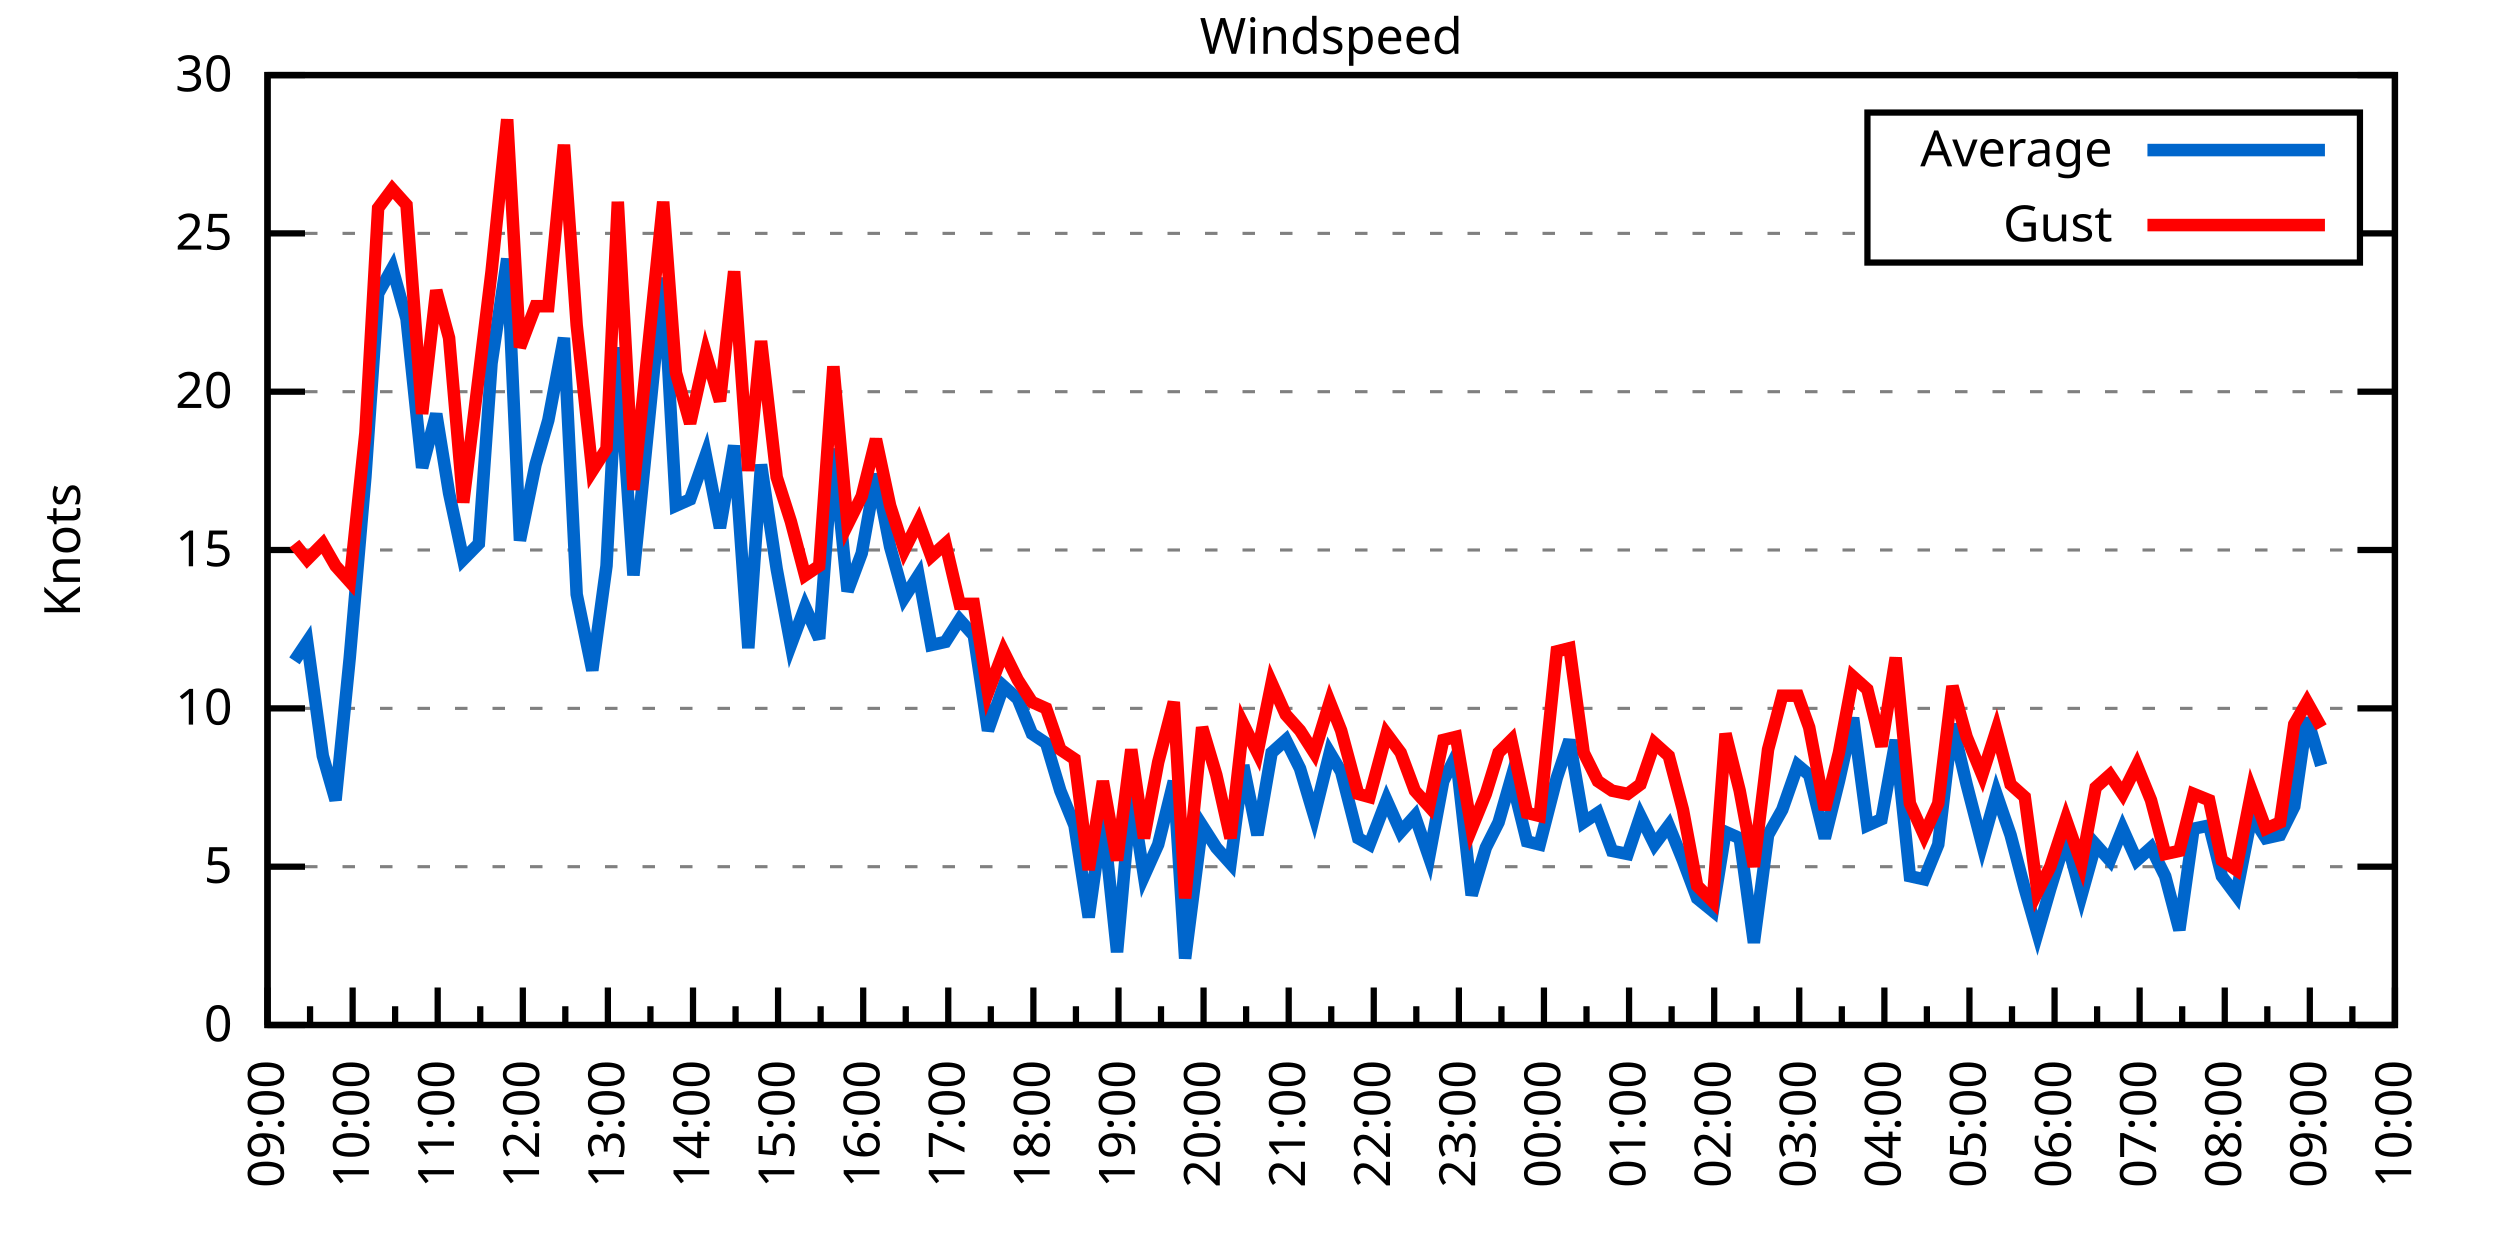
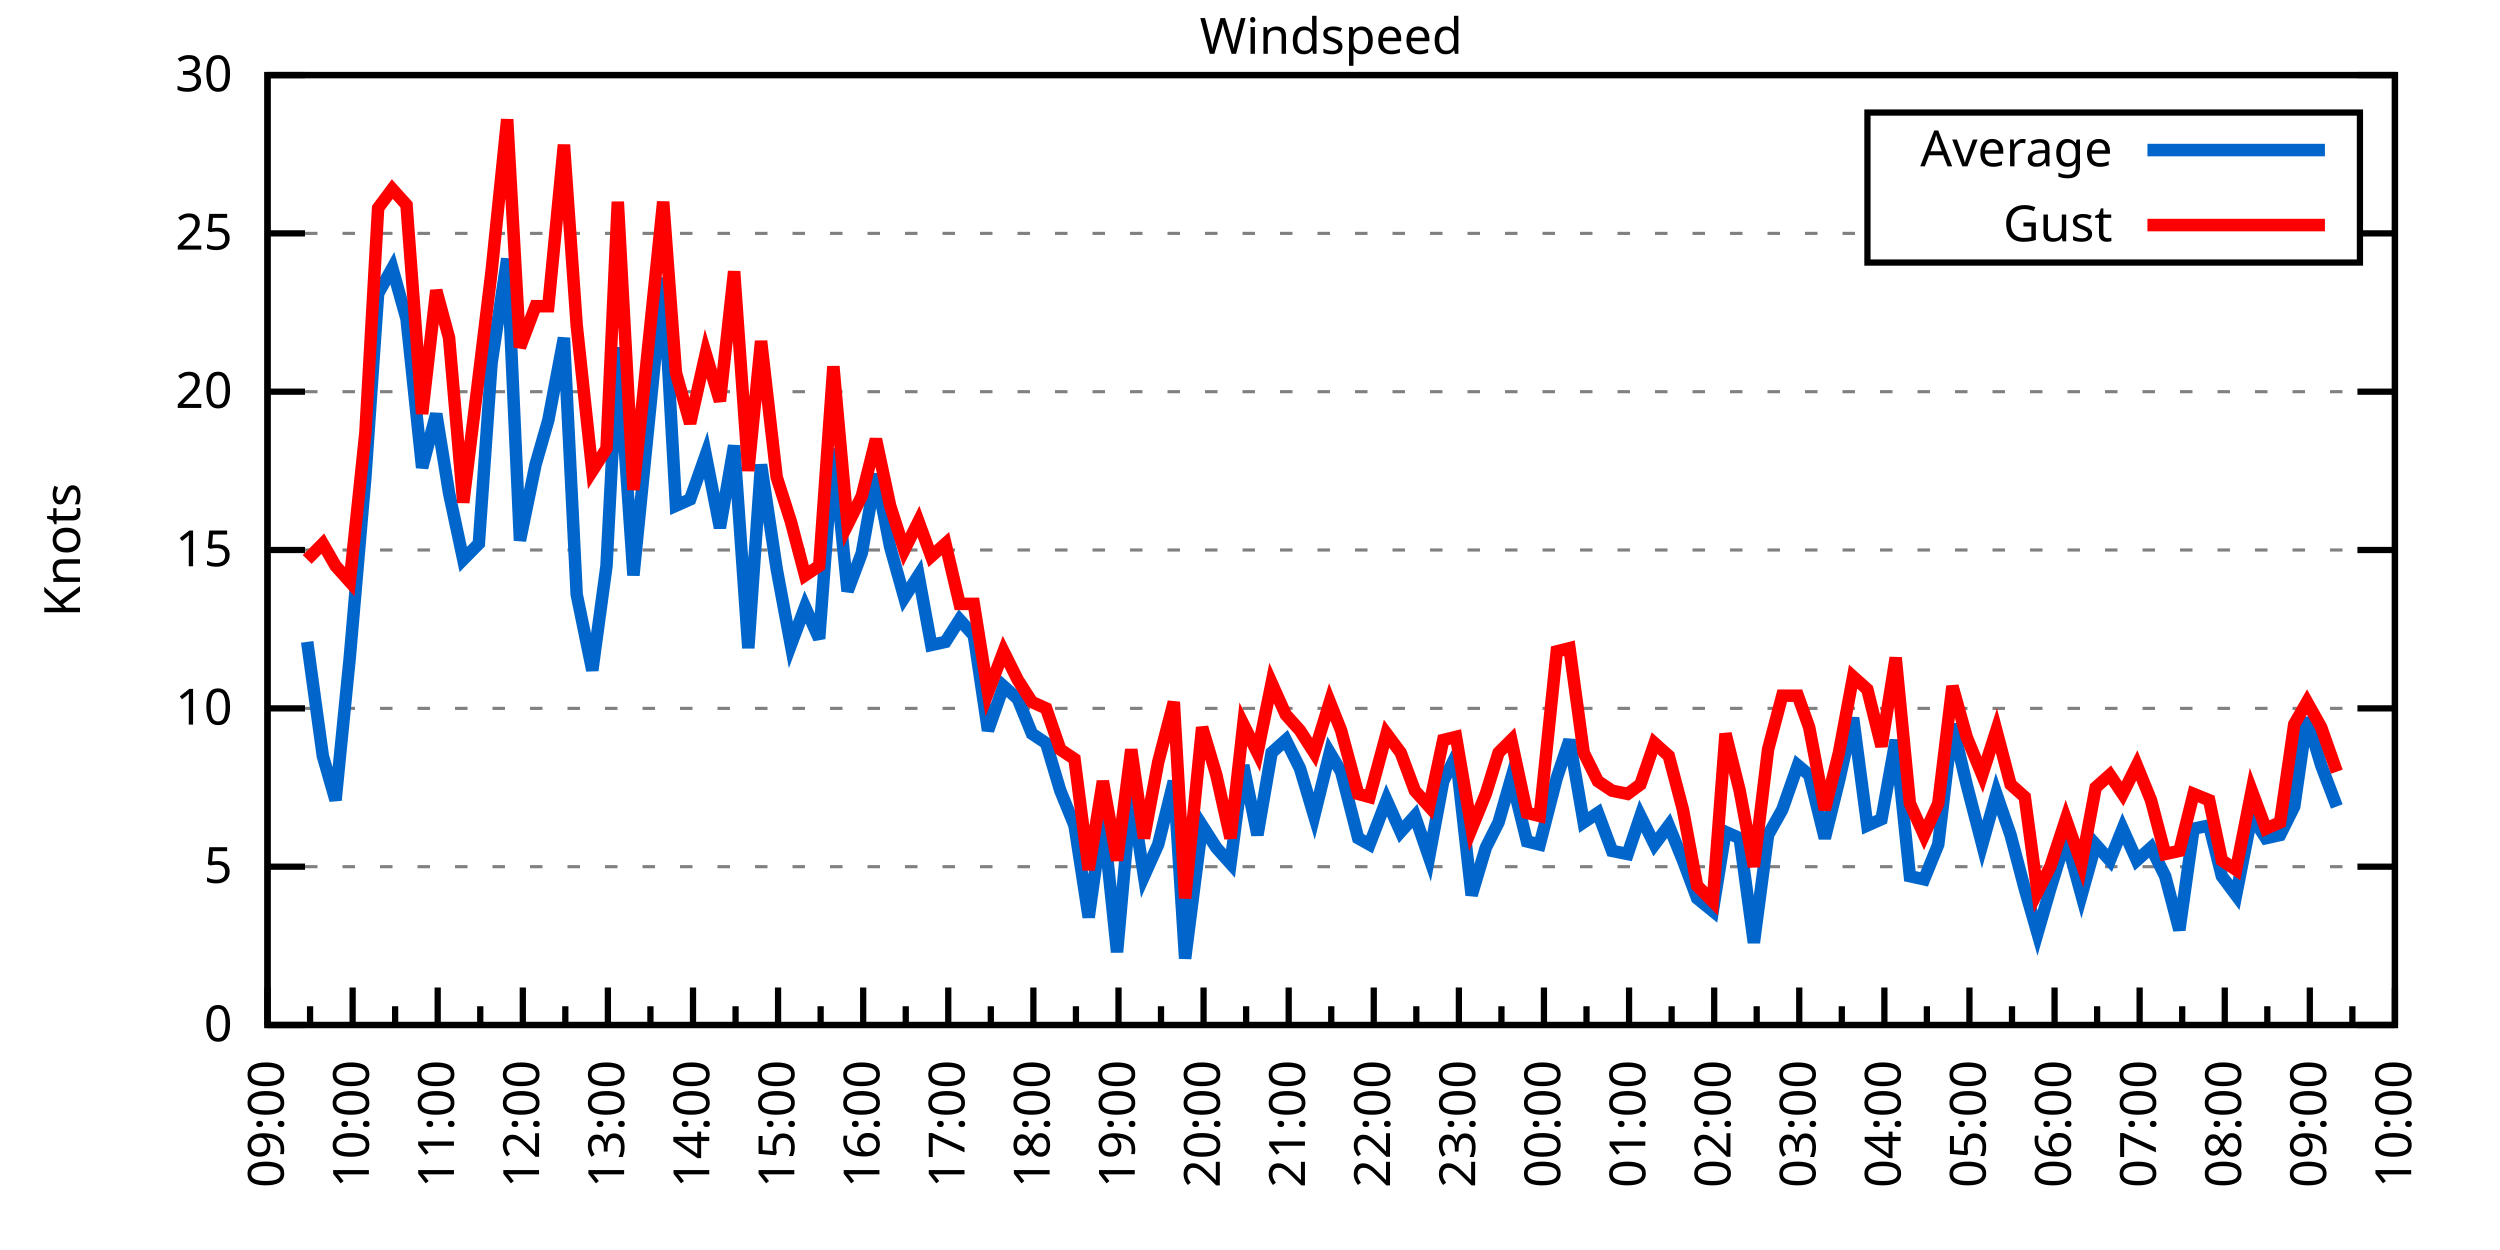
<svg xmlns="http://www.w3.org/2000/svg" xmlns:xlink="http://www.w3.org/1999/xlink" width="400" height="200" viewBox="0 0 400 200">
  <g id="gnuplot_canvas">
    <rect x="0" y="0" width="400" height="200" fill="none" />
    <defs>
      <circle id="gpDot" r="0.5" stroke-width="0.5" stroke="currentColor" />
      <path id="gpPt0" stroke-width="0.333" stroke="currentColor" d="M-1,0 h2 M0,-1 v2" />
      <path id="gpPt1" stroke-width="0.333" stroke="currentColor" d="M-1,-1 L1,1 M1,-1 L-1,1" />
      <path id="gpPt2" stroke-width="0.333" stroke="currentColor" d="M-1,0 L1,0 M0,-1 L0,1 M-1,-1 L1,1 M-1,1 L1,-1" />
      <rect id="gpPt3" stroke-width="0.333" stroke="currentColor" x="-1" y="-1" width="2" height="2" />
      <rect id="gpPt4" stroke-width="0.333" stroke="currentColor" fill="currentColor" x="-1" y="-1" width="2" height="2" />
      <circle id="gpPt5" stroke-width="0.333" stroke="currentColor" cx="0" cy="0" r="1" />
      <use xlink:href="#gpPt5" id="gpPt6" fill="currentColor" stroke="none" />
      <path id="gpPt7" stroke-width="0.333" stroke="currentColor" d="M0,-1.33 L-1.33,0.67 L1.33,0.67 z" />
      <use xlink:href="#gpPt7" id="gpPt8" fill="currentColor" stroke="none" />
      <use xlink:href="#gpPt7" id="gpPt9" stroke="currentColor" transform="rotate(180)" />
      <use xlink:href="#gpPt9" id="gpPt10" fill="currentColor" stroke="none" />
      <use xlink:href="#gpPt3" id="gpPt11" stroke="currentColor" transform="rotate(45)" />
      <use xlink:href="#gpPt11" id="gpPt12" fill="currentColor" stroke="none" />
      <path id="gpPt13" stroke-width="0.333" stroke="currentColor" d="M0,1.330 L1.265,0.411 L0.782,-1.067 L-0.782,-1.076 L-1.265,0.411 z" />
      <use xlink:href="#gpPt13" id="gpPt14" fill="currentColor" stroke="none" />
      <filter id="textbox" filterUnits="objectBoundingBox" x="0" y="0" height="1" width="1">
        <feFlood flood-color="white" flood-opacity="1" result="bgnd" />
        <feComposite in="SourceGraphic" in2="bgnd" operator="atop" />
      </filter>
      <filter id="greybox" filterUnits="objectBoundingBox" x="0" y="0" height="1" width="1">
        <feFlood flood-color="lightgrey" flood-opacity="1" result="grey" />
        <feComposite in="SourceGraphic" in2="grey" operator="atop" />
      </filter>
    </defs>
    <g fill="none" color="white" stroke="currentColor" stroke-width="1.00" stroke-linecap="butt" stroke-linejoin="miter">
</g>
    <g fill="none" color="black" stroke="currentColor" stroke-width="1.00" stroke-linecap="butt" stroke-linejoin="miter">
      <g stroke="none" shape-rendering="crispEdges">
        <polygon fill="rgb(255, 255, 255)" points="42.80,164.00 383.18,164.00 383.18,12.02 42.80,12.02 " />
      </g>
    </g>
    <g fill="none" color="black" stroke="currentColor" stroke-width="1.00" stroke-linecap="butt" stroke-linejoin="miter">
</g>
    <g fill="none" color="black" stroke="black" stroke-width="0.50" stroke-linecap="butt" stroke-linejoin="miter">
</g>
    <g fill="none" color="gray" stroke="currentColor" stroke-width="0.50" stroke-linecap="butt" stroke-linejoin="miter">
      <path stroke="gray" stroke-dasharray="2,4" class="gridline" d="M42.80,164.00 L383.19,164.00  " />
    </g>
    <g fill="none" color="gray" stroke="gray" stroke-width="1.00" stroke-linecap="butt" stroke-linejoin="miter">
</g>
    <g fill="none" color="black" stroke="currentColor" stroke-width="1.00" stroke-linecap="butt" stroke-linejoin="miter">
      <path stroke="black" d="M42.80,164.00 L48.80,164.00 M383.19,164.00 L377.19,164.00  " />
      <g transform="translate(37.20,166.60)" stroke="none" fill="black" font-family="Sans" font-size="8.00" text-anchor="end">
        <text>
          <tspan font-family="Sans"> 0</tspan>
        </text>
      </g>
    </g>
    <g fill="none" color="black" stroke="currentColor" stroke-width="1.00" stroke-linecap="butt" stroke-linejoin="miter">
</g>
    <g fill="none" color="black" stroke="black" stroke-width="0.50" stroke-linecap="butt" stroke-linejoin="miter">
</g>
    <g fill="none" color="gray" stroke="currentColor" stroke-width="0.50" stroke-linecap="butt" stroke-linejoin="miter">
      <path stroke="gray" stroke-dasharray="2,4" class="gridline" d="M42.80,138.67 L383.19,138.67  " />
    </g>
    <g fill="none" color="gray" stroke="gray" stroke-width="1.00" stroke-linecap="butt" stroke-linejoin="miter">
</g>
    <g fill="none" color="black" stroke="currentColor" stroke-width="1.00" stroke-linecap="butt" stroke-linejoin="miter">
      <path stroke="black" d="M42.80,138.67 L48.80,138.67 M383.19,138.67 L377.19,138.67  " />
      <g transform="translate(37.20,141.27)" stroke="none" fill="black" font-family="Sans" font-size="8.00" text-anchor="end">
        <text>
          <tspan font-family="Sans"> 5</tspan>
        </text>
      </g>
    </g>
    <g fill="none" color="black" stroke="currentColor" stroke-width="1.00" stroke-linecap="butt" stroke-linejoin="miter">
</g>
    <g fill="none" color="black" stroke="black" stroke-width="0.50" stroke-linecap="butt" stroke-linejoin="miter">
</g>
    <g fill="none" color="gray" stroke="currentColor" stroke-width="0.50" stroke-linecap="butt" stroke-linejoin="miter">
      <path stroke="gray" stroke-dasharray="2,4" class="gridline" d="M42.80,113.34 L383.19,113.34  " />
    </g>
    <g fill="none" color="gray" stroke="gray" stroke-width="1.00" stroke-linecap="butt" stroke-linejoin="miter">
</g>
    <g fill="none" color="black" stroke="currentColor" stroke-width="1.00" stroke-linecap="butt" stroke-linejoin="miter">
      <path stroke="black" d="M42.80,113.34 L48.80,113.34 M383.19,113.34 L377.19,113.34  " />
      <g transform="translate(37.20,115.94)" stroke="none" fill="black" font-family="Sans" font-size="8.00" text-anchor="end">
        <text>
          <tspan font-family="Sans"> 10</tspan>
        </text>
      </g>
    </g>
    <g fill="none" color="black" stroke="currentColor" stroke-width="1.00" stroke-linecap="butt" stroke-linejoin="miter">
</g>
    <g fill="none" color="black" stroke="black" stroke-width="0.50" stroke-linecap="butt" stroke-linejoin="miter">
</g>
    <g fill="none" color="gray" stroke="currentColor" stroke-width="0.50" stroke-linecap="butt" stroke-linejoin="miter">
      <path stroke="gray" stroke-dasharray="2,4" class="gridline" d="M42.80,88.00 L383.19,88.00  " />
    </g>
    <g fill="none" color="gray" stroke="gray" stroke-width="1.00" stroke-linecap="butt" stroke-linejoin="miter">
</g>
    <g fill="none" color="black" stroke="currentColor" stroke-width="1.00" stroke-linecap="butt" stroke-linejoin="miter">
      <path stroke="black" d="M42.80,88.00 L48.80,88.00 M383.19,88.00 L377.19,88.00  " />
      <g transform="translate(37.20,90.60)" stroke="none" fill="black" font-family="Sans" font-size="8.00" text-anchor="end">
        <text>
          <tspan font-family="Sans"> 15</tspan>
        </text>
      </g>
    </g>
    <g fill="none" color="black" stroke="currentColor" stroke-width="1.00" stroke-linecap="butt" stroke-linejoin="miter">
</g>
    <g fill="none" color="black" stroke="black" stroke-width="0.50" stroke-linecap="butt" stroke-linejoin="miter">
</g>
    <g fill="none" color="gray" stroke="currentColor" stroke-width="0.50" stroke-linecap="butt" stroke-linejoin="miter">
      <path stroke="gray" stroke-dasharray="2,4" class="gridline" d="M42.80,62.67 L383.19,62.67  " />
    </g>
    <g fill="none" color="gray" stroke="gray" stroke-width="1.00" stroke-linecap="butt" stroke-linejoin="miter">
</g>
    <g fill="none" color="black" stroke="currentColor" stroke-width="1.00" stroke-linecap="butt" stroke-linejoin="miter">
      <path stroke="black" d="M42.80,62.67 L48.80,62.67 M383.19,62.67 L377.19,62.67  " />
      <g transform="translate(37.20,65.27)" stroke="none" fill="black" font-family="Sans" font-size="8.00" text-anchor="end">
        <text>
          <tspan font-family="Sans"> 20</tspan>
        </text>
      </g>
    </g>
    <g fill="none" color="black" stroke="currentColor" stroke-width="1.00" stroke-linecap="butt" stroke-linejoin="miter">
</g>
    <g fill="none" color="black" stroke="black" stroke-width="0.50" stroke-linecap="butt" stroke-linejoin="miter">
</g>
    <g fill="none" color="gray" stroke="currentColor" stroke-width="0.50" stroke-linecap="butt" stroke-linejoin="miter">
      <path stroke="gray" stroke-dasharray="2,4" class="gridline" d="M42.80,37.34 L298.79,37.34 M377.59,37.34 L383.19,37.34  " />
    </g>
    <g fill="none" color="gray" stroke="gray" stroke-width="1.00" stroke-linecap="butt" stroke-linejoin="miter">
</g>
    <g fill="none" color="black" stroke="currentColor" stroke-width="1.00" stroke-linecap="butt" stroke-linejoin="miter">
      <path stroke="black" d="M42.80,37.34 L48.80,37.34 M383.19,37.34 L377.19,37.34  " />
      <g transform="translate(37.20,39.94)" stroke="none" fill="black" font-family="Sans" font-size="8.00" text-anchor="end">
        <text>
          <tspan font-family="Sans"> 25</tspan>
        </text>
      </g>
    </g>
    <g fill="none" color="black" stroke="currentColor" stroke-width="1.00" stroke-linecap="butt" stroke-linejoin="miter">
</g>
    <g fill="none" color="black" stroke="black" stroke-width="0.50" stroke-linecap="butt" stroke-linejoin="miter">
</g>
    <g fill="none" color="gray" stroke="currentColor" stroke-width="0.50" stroke-linecap="butt" stroke-linejoin="miter">
      <path stroke="gray" stroke-dasharray="2,4" class="gridline" d="M42.80,12.01 L383.19,12.01  " />
    </g>
    <g fill="none" color="gray" stroke="gray" stroke-width="1.00" stroke-linecap="butt" stroke-linejoin="miter">
</g>
    <g fill="none" color="black" stroke="currentColor" stroke-width="1.00" stroke-linecap="butt" stroke-linejoin="miter">
      <path stroke="black" d="M42.80,12.01 L48.80,12.01 M383.19,12.01 L377.19,12.01  " />
      <g transform="translate(37.20,14.61)" stroke="none" fill="black" font-family="Sans" font-size="8.00" text-anchor="end">
        <text>
          <tspan font-family="Sans"> 30</tspan>
        </text>
      </g>
    </g>
    <g fill="none" color="black" stroke="currentColor" stroke-width="1.00" stroke-linecap="butt" stroke-linejoin="miter">
      <path stroke="black" d="M42.80,164.00 L42.80,158.00  " />
      <g transform="translate(45.40,169.60) rotate(270)" stroke="none" fill="black" font-family="Sans" font-size="8.00" text-anchor="end">
        <text>
          <tspan font-family="Sans">09:00</tspan>
        </text>
      </g>
    </g>
    <g fill="none" color="black" stroke="currentColor" stroke-width="1.00" stroke-linecap="butt" stroke-linejoin="miter">
      <path stroke="black" d="M49.61,164.00 L49.61,161.00 M56.42,164.00 L56.42,158.00  " />
      <g transform="translate(59.02,169.60) rotate(270)" stroke="none" fill="black" font-family="Sans" font-size="8.00" text-anchor="end">
        <text>
          <tspan font-family="Sans">10:00</tspan>
        </text>
      </g>
    </g>
    <g fill="none" color="black" stroke="currentColor" stroke-width="1.00" stroke-linecap="butt" stroke-linejoin="miter">
      <path stroke="black" d="M63.22,164.00 L63.22,161.00 M70.03,164.00 L70.03,158.00  " />
      <g transform="translate(72.63,169.60) rotate(270)" stroke="none" fill="black" font-family="Sans" font-size="8.00" text-anchor="end">
        <text>
          <tspan font-family="Sans">11:00</tspan>
        </text>
      </g>
    </g>
    <g fill="none" color="black" stroke="currentColor" stroke-width="1.00" stroke-linecap="butt" stroke-linejoin="miter">
      <path stroke="black" d="M76.84,164.00 L76.84,161.00 M83.65,164.00 L83.65,158.00  " />
      <g transform="translate(86.25,169.60) rotate(270)" stroke="none" fill="black" font-family="Sans" font-size="8.00" text-anchor="end">
        <text>
          <tspan font-family="Sans">12:00</tspan>
        </text>
      </g>
    </g>
    <g fill="none" color="black" stroke="currentColor" stroke-width="1.00" stroke-linecap="butt" stroke-linejoin="miter">
      <path stroke="black" d="M90.45,164.00 L90.45,161.00 M97.26,164.00 L97.26,158.00  " />
      <g transform="translate(99.86,169.60) rotate(270)" stroke="none" fill="black" font-family="Sans" font-size="8.00" text-anchor="end">
        <text>
          <tspan font-family="Sans">13:00</tspan>
        </text>
      </g>
    </g>
    <g fill="none" color="black" stroke="currentColor" stroke-width="1.00" stroke-linecap="butt" stroke-linejoin="miter">
      <path stroke="black" d="M104.07,164.00 L104.07,161.00 M110.88,164.00 L110.88,158.00  " />
      <g transform="translate(113.48,169.60) rotate(270)" stroke="none" fill="black" font-family="Sans" font-size="8.00" text-anchor="end">
        <text>
          <tspan font-family="Sans">14:00</tspan>
        </text>
      </g>
    </g>
    <g fill="none" color="black" stroke="currentColor" stroke-width="1.00" stroke-linecap="butt" stroke-linejoin="miter">
      <path stroke="black" d="M117.69,164.00 L117.69,161.00 M124.49,164.00 L124.49,158.00  " />
      <g transform="translate(127.09,169.60) rotate(270)" stroke="none" fill="black" font-family="Sans" font-size="8.00" text-anchor="end">
        <text>
          <tspan font-family="Sans">15:00</tspan>
        </text>
      </g>
    </g>
    <g fill="none" color="black" stroke="currentColor" stroke-width="1.00" stroke-linecap="butt" stroke-linejoin="miter">
      <path stroke="black" d="M131.30,164.00 L131.30,161.00 M138.11,164.00 L138.11,158.00  " />
      <g transform="translate(140.71,169.60) rotate(270)" stroke="none" fill="black" font-family="Sans" font-size="8.00" text-anchor="end">
        <text>
          <tspan font-family="Sans">16:00</tspan>
        </text>
      </g>
    </g>
    <g fill="none" color="black" stroke="currentColor" stroke-width="1.00" stroke-linecap="butt" stroke-linejoin="miter">
      <path stroke="black" d="M144.92,164.00 L144.92,161.00 M151.72,164.00 L151.72,158.00  " />
      <g transform="translate(154.32,169.60) rotate(270)" stroke="none" fill="black" font-family="Sans" font-size="8.00" text-anchor="end">
        <text>
          <tspan font-family="Sans">17:00</tspan>
        </text>
      </g>
    </g>
    <g fill="none" color="black" stroke="currentColor" stroke-width="1.00" stroke-linecap="butt" stroke-linejoin="miter">
      <path stroke="black" d="M158.53,164.00 L158.53,161.00 M165.34,164.00 L165.34,158.00  " />
      <g transform="translate(167.94,169.60) rotate(270)" stroke="none" fill="black" font-family="Sans" font-size="8.00" text-anchor="end">
        <text>
          <tspan font-family="Sans">18:00</tspan>
        </text>
      </g>
    </g>
    <g fill="none" color="black" stroke="currentColor" stroke-width="1.00" stroke-linecap="butt" stroke-linejoin="miter">
      <path stroke="black" d="M172.15,164.00 L172.15,161.00 M178.96,164.00 L178.96,158.00  " />
      <g transform="translate(181.56,169.60) rotate(270)" stroke="none" fill="black" font-family="Sans" font-size="8.00" text-anchor="end">
        <text>
          <tspan font-family="Sans">19:00</tspan>
        </text>
      </g>
    </g>
    <g fill="none" color="black" stroke="currentColor" stroke-width="1.00" stroke-linecap="butt" stroke-linejoin="miter">
      <path stroke="black" d="M185.76,164.00 L185.76,161.00 M192.57,164.00 L192.57,158.00  " />
      <g transform="translate(195.17,169.60) rotate(270)" stroke="none" fill="black" font-family="Sans" font-size="8.00" text-anchor="end">
        <text>
          <tspan font-family="Sans">20:00</tspan>
        </text>
      </g>
    </g>
    <g fill="none" color="black" stroke="currentColor" stroke-width="1.00" stroke-linecap="butt" stroke-linejoin="miter">
      <path stroke="black" d="M199.38,164.00 L199.38,161.00 M206.19,164.00 L206.19,158.00  " />
      <g transform="translate(208.79,169.60) rotate(270)" stroke="none" fill="black" font-family="Sans" font-size="8.00" text-anchor="end">
        <text>
          <tspan font-family="Sans">21:00</tspan>
        </text>
      </g>
    </g>
    <g fill="none" color="black" stroke="currentColor" stroke-width="1.00" stroke-linecap="butt" stroke-linejoin="miter">
      <path stroke="black" d="M213.00,164.00 L213.00,161.00 M219.80,164.00 L219.80,158.00  " />
      <g transform="translate(222.40,169.60) rotate(270)" stroke="none" fill="black" font-family="Sans" font-size="8.00" text-anchor="end">
        <text>
          <tspan font-family="Sans">22:00</tspan>
        </text>
      </g>
    </g>
    <g fill="none" color="black" stroke="currentColor" stroke-width="1.00" stroke-linecap="butt" stroke-linejoin="miter">
      <path stroke="black" d="M226.61,164.00 L226.61,161.00 M233.42,164.00 L233.42,158.00  " />
      <g transform="translate(236.02,169.60) rotate(270)" stroke="none" fill="black" font-family="Sans" font-size="8.00" text-anchor="end">
        <text>
          <tspan font-family="Sans">23:00</tspan>
        </text>
      </g>
    </g>
    <g fill="none" color="black" stroke="currentColor" stroke-width="1.00" stroke-linecap="butt" stroke-linejoin="miter">
      <path stroke="black" d="M240.23,164.00 L240.23,161.00 M247.03,164.00 L247.03,158.00  " />
      <g transform="translate(249.63,169.60) rotate(270)" stroke="none" fill="black" font-family="Sans" font-size="8.00" text-anchor="end">
        <text>
          <tspan font-family="Sans">00:00</tspan>
        </text>
      </g>
    </g>
    <g fill="none" color="black" stroke="currentColor" stroke-width="1.00" stroke-linecap="butt" stroke-linejoin="miter">
      <path stroke="black" d="M253.84,164.00 L253.84,161.00 M260.65,164.00 L260.65,158.00  " />
      <g transform="translate(263.25,169.60) rotate(270)" stroke="none" fill="black" font-family="Sans" font-size="8.00" text-anchor="end">
        <text>
          <tspan font-family="Sans">01:00</tspan>
        </text>
      </g>
    </g>
    <g fill="none" color="black" stroke="currentColor" stroke-width="1.00" stroke-linecap="butt" stroke-linejoin="miter">
      <path stroke="black" d="M267.46,164.00 L267.46,161.00 M274.27,164.00 L274.27,158.00  " />
      <g transform="translate(276.87,169.60) rotate(270)" stroke="none" fill="black" font-family="Sans" font-size="8.00" text-anchor="end">
        <text>
          <tspan font-family="Sans">02:00</tspan>
        </text>
      </g>
    </g>
    <g fill="none" color="black" stroke="currentColor" stroke-width="1.00" stroke-linecap="butt" stroke-linejoin="miter">
      <path stroke="black" d="M281.07,164.00 L281.07,161.00 M287.88,164.00 L287.88,158.00  " />
      <g transform="translate(290.48,169.60) rotate(270)" stroke="none" fill="black" font-family="Sans" font-size="8.00" text-anchor="end">
        <text>
          <tspan font-family="Sans">03:00</tspan>
        </text>
      </g>
    </g>
    <g fill="none" color="black" stroke="currentColor" stroke-width="1.00" stroke-linecap="butt" stroke-linejoin="miter">
      <path stroke="black" d="M294.69,164.00 L294.69,161.00 M301.50,164.00 L301.50,158.00  " />
      <g transform="translate(304.10,169.60) rotate(270)" stroke="none" fill="black" font-family="Sans" font-size="8.00" text-anchor="end">
        <text>
          <tspan font-family="Sans">04:00</tspan>
        </text>
      </g>
    </g>
    <g fill="none" color="black" stroke="currentColor" stroke-width="1.00" stroke-linecap="butt" stroke-linejoin="miter">
      <path stroke="black" d="M308.30,164.00 L308.30,161.00 M315.11,164.00 L315.11,158.00  " />
      <g transform="translate(317.71,169.60) rotate(270)" stroke="none" fill="black" font-family="Sans" font-size="8.00" text-anchor="end">
        <text>
          <tspan font-family="Sans">05:00</tspan>
        </text>
      </g>
    </g>
    <g fill="none" color="black" stroke="currentColor" stroke-width="1.00" stroke-linecap="butt" stroke-linejoin="miter">
      <path stroke="black" d="M321.92,164.00 L321.92,161.00 M328.73,164.00 L328.73,158.00  " />
      <g transform="translate(331.33,169.60) rotate(270)" stroke="none" fill="black" font-family="Sans" font-size="8.00" text-anchor="end">
        <text>
          <tspan font-family="Sans">06:00</tspan>
        </text>
      </g>
    </g>
    <g fill="none" color="black" stroke="currentColor" stroke-width="1.00" stroke-linecap="butt" stroke-linejoin="miter">
      <path stroke="black" d="M335.54,164.00 L335.54,161.00 M342.34,164.00 L342.34,158.00  " />
      <g transform="translate(344.94,169.60) rotate(270)" stroke="none" fill="black" font-family="Sans" font-size="8.00" text-anchor="end">
        <text>
          <tspan font-family="Sans">07:00</tspan>
        </text>
      </g>
    </g>
    <g fill="none" color="black" stroke="currentColor" stroke-width="1.00" stroke-linecap="butt" stroke-linejoin="miter">
      <path stroke="black" d="M349.15,164.00 L349.15,161.00 M355.96,164.00 L355.96,158.00  " />
      <g transform="translate(358.56,169.60) rotate(270)" stroke="none" fill="black" font-family="Sans" font-size="8.00" text-anchor="end">
        <text>
          <tspan font-family="Sans">08:00</tspan>
        </text>
      </g>
    </g>
    <g fill="none" color="black" stroke="currentColor" stroke-width="1.00" stroke-linecap="butt" stroke-linejoin="miter">
      <path stroke="black" d="M362.77,164.00 L362.77,161.00 M369.57,164.00 L369.57,158.00  " />
      <g transform="translate(372.17,169.60) rotate(270)" stroke="none" fill="black" font-family="Sans" font-size="8.00" text-anchor="end">
        <text>
          <tspan font-family="Sans">09:00</tspan>
        </text>
      </g>
    </g>
    <g fill="none" color="black" stroke="currentColor" stroke-width="1.00" stroke-linecap="butt" stroke-linejoin="miter">
      <path stroke="black" d="M376.38,164.00 L376.38,161.00 M383.19,164.00 L383.19,158.00  " />
      <g transform="translate(385.79,169.60) rotate(270)" stroke="none" fill="black" font-family="Sans" font-size="8.00" text-anchor="end">
        <text>
          <tspan font-family="Sans">10:00</tspan>
        </text>
      </g>
    </g>
    <g fill="none" color="black" stroke="currentColor" stroke-width="1.00" stroke-linecap="butt" stroke-linejoin="miter">
</g>
    <g fill="none" color="black" stroke="currentColor" stroke-width="1.00" stroke-linecap="butt" stroke-linejoin="miter">
      <path stroke="black" d="M42.80,12.01 L42.80,164.00 L383.19,164.00 L383.19,12.01 L42.80,12.01 Z  " />
    </g>
    <g fill="none" color="black" stroke="currentColor" stroke-width="1.00" stroke-linecap="butt" stroke-linejoin="miter">
      <g transform="translate(12.80,88.01) rotate(270)" stroke="none" fill="black" font-family="Sans" font-size="8.00" text-anchor="middle">
        <text>
          <tspan font-family="Sans">Knots</tspan>
        </text>
      </g>
    </g>
    <g fill="none" color="black" stroke="currentColor" stroke-width="1.00" stroke-linecap="butt" stroke-linejoin="miter">
</g>
    <g fill="none" color="black" stroke="currentColor" stroke-width="1.00" stroke-linecap="butt" stroke-linejoin="miter">
      <path stroke="black" d="M298.79,42.01 L298.79,18.01 L377.59,18.01 L377.59,42.01 L298.79,42.01 Z  " />
    </g>
    <g id="Windspeed_plot_1">
      <g fill="none" color="white" stroke="black" stroke-width="2.00" stroke-linecap="butt" stroke-linejoin="miter">
</g>
      <g fill="none" color="black" stroke="currentColor" stroke-width="2.00" stroke-linecap="butt" stroke-linejoin="miter">
        <g transform="translate(337.99,26.61)" stroke="none" fill="black" font-family="Sans" font-size="8.00" text-anchor="end">
          <text>
            <tspan font-family="Sans">Average</tspan>
          </text>
        </g>
      </g>
      <g fill="none" color="black" stroke="currentColor" stroke-width="2.00" stroke-linecap="butt" stroke-linejoin="miter">
-         <path stroke="rgb(  0, 102, 204)" d="M343.59,24.01 L371.99,24.01 M47.11,105.74 L49.15,102.70 L51.65,120.94 L53.69,128.03 L55.96,105.23 L58.46,76.35   L60.50,46.97 L62.77,42.91 L65.04,51.02 L67.54,74.83 L69.80,66.22 L71.85,78.89 L74.12,89.52 L76.61,86.99   L78.65,58.11 L81.15,41.39 L83.19,86.49 L85.69,74.33 L87.73,67.23 L90.23,54.06 L92.27,95.10 L94.77,107.26   L97.04,90.54 L98.85,55.58 L101.35,92.06 L106.11,44.43 L108.15,80.91 L110.42,79.90 L112.92,72.81 L115.19,84.46   L117.46,71.29 L119.73,103.71 L121.77,74.33 L124.27,91.04 L126.54,103.20 L128.81,97.12 L131.07,102.19 L133.34,71.79   L135.61,94.59 L137.88,88.51 L140.15,75.85 L142.42,87.50 L144.69,95.60 L146.96,92.06 L149.00,103.20 L151.27,102.70   L153.54,99.15 L155.81,101.68 L158.08,116.88 L160.57,109.79 L162.84,111.82 L165.11,117.39 L167.38,118.91 L169.65,126.51   L171.92,132.08 L174.19,146.77 L176.46,130.56 L178.73,152.35 L181.00,127.02 L183.04,140.19 L185.31,135.12 L187.81,124.99   L189.62,153.36 L192.34,132.08 L194.61,135.63 L196.88,138.16 L198.93,122.46 L201.19,133.60 L203.46,120.43 L205.73,118.40   L208.00,122.96 L210.27,130.56 L212.77,120.43 L214.58,123.47 L217.31,134.11 L219.12,135.12 L221.85,128.03 L224.11,133.10   L226.38,130.56 L228.65,137.15 L230.92,124.99 L232.96,120.94 L235.46,143.23 L237.73,135.63 L239.77,131.58 L241.81,124.48   L244.31,134.62 L246.35,135.12 L249.08,124.48 L251.12,118.40 L253.39,131.58 L255.66,130.06 L257.93,136.14 L260.42,136.64   L262.47,130.56 L264.73,135.12 L267.00,132.08 L269.27,137.66 L271.54,143.73 L274.04,145.76 L276.08,133.10 L278.35,134.11   L280.62,150.83 L282.89,133.60 L285.16,129.55 L287.65,122.46 L289.47,123.98 L291.97,134.11 L294.23,124.99 L296.50,114.86   L298.77,132.08 L301.04,131.07 L303.31,118.40 L305.58,140.19 L307.85,140.69 L310.12,135.12 L312.39,115.87 L314.66,125.50   L317.15,135.12 L319.42,127.02 L321.69,133.60 L323.96,142.21 L326.00,149.31 L328.05,142.21 L330.54,134.11 L333.04,143.23   L335.31,135.12 L337.58,137.66 L339.62,132.59 L341.89,137.66 L344.16,135.63 L346.43,140.19 L348.70,148.80 L350.97,132.59   L353.46,132.08 L355.50,140.19 L357.77,143.23 L360.27,130.56 L362.54,134.11 L364.81,133.60 L367.08,129.04 L369.12,114.86   L371.39,122.46  " />
+         <path stroke="rgb(  0, 102, 204)" d="M343.59,24.01 L371.99,24.01 M49.15,102.70 L51.65,120.94 L53.69,128.03 L55.96,105.23 L58.46,76.35 L60.50,46.97   L62.77,42.91 L65.04,51.02 L67.54,74.83 L69.80,66.22 L71.85,78.89 L74.12,89.52 L76.61,86.99 L78.65,58.11   L81.15,41.39 L83.19,86.49 L85.69,74.33 L87.73,67.23 L90.23,54.06 L92.27,95.10 L94.77,107.26 L97.04,90.54   L98.85,55.58 L101.35,92.06 L106.11,44.43 L108.15,80.91 L110.42,79.90 L112.92,72.81 L115.19,84.46 L117.46,71.29   L119.73,103.71 L121.77,74.33 L124.27,91.04 L126.54,103.20 L128.81,97.12 L131.07,102.19 L133.34,71.79 L135.61,94.59   L137.88,88.51 L140.15,75.85 L142.42,87.50 L144.69,95.60 L146.96,92.06 L149.00,103.20 L151.27,102.70 L153.54,99.15   L155.81,101.68 L158.08,116.88 L160.57,109.79 L162.84,111.82 L165.11,117.39 L167.38,118.91 L169.65,126.51 L171.92,132.08   L174.19,146.77 L176.46,130.56 L178.73,152.35 L181.00,127.02 L183.04,140.19 L185.31,135.12 L187.81,124.99 L189.62,153.36   L192.34,132.08 L194.61,135.63 L196.88,138.16 L198.93,122.46 L201.19,133.60 L203.46,120.43 L205.73,118.40 L208.00,122.96   L210.27,130.56 L212.77,120.43 L214.58,123.47 L217.31,134.11 L219.12,135.12 L221.85,128.03 L224.11,133.10 L226.38,130.56   L228.65,137.15 L230.92,124.99 L232.96,120.94 L235.46,143.23 L237.73,135.63 L239.77,131.58 L241.81,124.48 L244.31,134.62   L246.35,135.12 L249.08,124.48 L251.12,118.40 L253.39,131.58 L255.66,130.06 L257.93,136.14 L260.42,136.64 L262.47,130.56   L264.73,135.12 L267.00,132.08 L269.27,137.66 L271.54,143.73 L274.04,145.76 L276.08,133.10 L278.35,134.11 L280.62,150.83   L282.89,133.60 L285.16,129.55 L287.65,122.46 L289.47,123.98 L291.97,134.11 L294.23,124.99 L296.50,114.86 L298.77,132.08   L301.04,131.07 L303.31,118.40 L305.58,140.19 L307.85,140.69 L310.12,135.12 L312.39,115.87 L314.66,125.50 L317.15,135.12   L319.42,127.02 L321.69,133.60 L323.96,142.21 L326.00,149.31 L328.05,142.21 L330.54,134.11 L333.04,143.23 L335.31,135.12   L337.58,137.66 L339.62,132.59 L341.89,137.66 L344.16,135.63 L346.43,140.19 L348.70,148.80 L350.97,132.59 L353.46,132.08   L355.50,140.19 L357.77,143.23 L360.27,130.56 L362.54,134.11 L364.81,133.60 L367.08,129.04 L369.12,114.86 L371.39,122.46   L373.89,129.04  " />
      </g>
    </g>
    <g id="Windspeed_plot_2">
      <g fill="none" color="black" stroke="currentColor" stroke-width="2.00" stroke-linecap="butt" stroke-linejoin="miter">
        <g transform="translate(337.99,38.61)" stroke="none" fill="black" font-family="Sans" font-size="8.00" text-anchor="end">
          <text>
            <tspan font-family="Sans">Gust</tspan>
          </text>
        </g>
      </g>
      <g fill="none" color="black" stroke="currentColor" stroke-width="2.00" stroke-linecap="butt" stroke-linejoin="miter">
-         <path stroke="rgb(255,   0,   0)" d="M343.59,36.01 L371.99,36.01 M47.11,86.99 L49.15,89.52 L51.65,86.99 L53.69,90.54 L55.96,93.07 L58.46,69.26   L60.50,33.29 L62.77,30.25 L65.04,32.78 L67.54,66.22 L69.80,46.46 L71.85,54.06 L74.12,80.41 L76.61,60.14   L78.65,43.42 L81.15,19.10 L83.19,55.58 L85.69,48.99 L87.73,48.99 L90.23,23.16 L92.27,52.03 L94.77,75.34   L97.04,71.79 L98.85,32.28 L101.35,78.38 L106.11,32.28 L108.15,59.63 L110.42,67.74 L112.92,56.59 L115.19,64.19   L117.46,43.42 L119.73,75.34 L121.77,54.57 L124.27,76.35 L126.54,83.45 L128.81,92.06 L131.07,90.54 L133.34,58.62   L135.61,83.95 L137.88,79.39 L140.15,70.27 L142.42,80.91 L144.69,88.00 L146.96,83.45 L149.00,89.02 L151.27,86.99   L153.54,96.62 L155.81,96.62 L158.08,110.80 L160.57,104.22 L162.84,108.78 L165.11,112.32 L167.38,113.34 L169.65,119.92   L171.92,121.44 L174.19,139.17 L176.46,124.99 L178.73,137.66 L181.00,119.92 L183.04,134.11 L185.31,121.95 L187.81,112.32   L189.62,143.73 L192.34,116.38 L194.61,123.98 L196.88,134.11 L198.93,115.87 L201.19,120.43 L203.46,109.28 L205.73,114.35   L208.00,116.88 L210.27,120.43 L212.77,112.32 L214.58,116.88 L217.31,127.02 L219.12,127.52 L221.85,117.39 L224.11,120.43   L226.38,126.51 L228.65,129.04 L230.92,118.40 L232.96,117.90 L235.46,132.59 L237.73,127.02 L239.77,120.43 L241.81,118.40   L244.31,130.06 L246.35,130.56 L249.08,104.22 L251.12,103.71 L253.39,120.43 L255.66,124.99 L257.93,126.51 L260.42,127.02   L262.47,125.50 L264.73,118.91 L267.00,120.94 L269.27,129.55 L271.54,141.71 L274.04,144.24 L276.08,117.39 L278.35,126.51   L280.62,138.67 L282.89,119.92 L285.16,111.31 L287.65,111.31 L289.47,116.38 L291.97,129.55 L294.23,120.43 L296.50,108.27   L298.77,110.30 L301.04,119.42 L303.31,105.23 L305.58,128.54 L307.85,133.60 L310.12,128.54 L312.39,109.79 L314.66,117.90   L317.15,123.98 L319.42,116.88 L321.69,125.50 L323.96,127.52 L326.00,142.72 L328.05,138.67 L330.54,131.07 L333.04,138.16   L335.31,126.00 L337.58,123.98 L339.62,127.02 L341.89,122.46 L344.16,128.03 L346.43,136.64 L348.70,136.14 L350.97,127.02   L353.46,128.03 L355.50,137.66 L357.77,139.17 L360.27,126.51 L362.54,132.59 L364.81,131.58 L367.08,115.87 L369.12,112.32   L371.39,116.38  " />
+         <path stroke="rgb(255,   0,   0)" d="M343.59,36.01 L371.99,36.01 M49.15,89.52 L51.65,86.99 L53.69,90.54 L55.96,93.07 L58.46,69.26 L60.50,33.29   L62.77,30.25 L65.04,32.78 L67.54,66.22 L69.80,46.46 L71.85,54.06 L74.12,80.41 L76.61,60.14 L78.65,43.42   L81.15,19.10 L83.19,55.58 L85.69,48.99 L87.73,48.99 L90.23,23.16 L92.27,52.03 L94.77,75.34 L97.04,71.79   L98.85,32.28 L101.35,78.38 L106.11,32.28 L108.15,59.63 L110.42,67.74 L112.92,56.59 L115.19,64.19 L117.46,43.42   L119.73,75.34 L121.77,54.57 L124.27,76.35 L126.54,83.45 L128.81,92.06 L131.07,90.54 L133.34,58.62 L135.61,83.95   L137.88,79.39 L140.15,70.27 L142.42,80.91 L144.69,88.00 L146.96,83.45 L149.00,89.02 L151.27,86.99 L153.54,96.62   L155.81,96.62 L158.08,110.80 L160.57,104.22 L162.84,108.78 L165.11,112.32 L167.38,113.34 L169.65,119.92 L171.92,121.44   L174.19,139.17 L176.46,124.99 L178.73,137.66 L181.00,119.92 L183.04,134.11 L185.31,121.95 L187.81,112.32 L189.62,143.73   L192.34,116.38 L194.61,123.98 L196.88,134.11 L198.93,115.87 L201.19,120.43 L203.46,109.28 L205.73,114.35 L208.00,116.88   L210.27,120.43 L212.77,112.32 L214.58,116.88 L217.31,127.02 L219.12,127.52 L221.85,117.39 L224.11,120.43 L226.38,126.51   L228.65,129.04 L230.92,118.40 L232.96,117.90 L235.46,132.59 L237.73,127.02 L239.77,120.43 L241.81,118.40 L244.31,130.06   L246.35,130.56 L249.08,104.22 L251.12,103.71 L253.39,120.43 L255.66,124.99 L257.93,126.51 L260.42,127.02 L262.47,125.50   L264.73,118.91 L267.00,120.94 L269.27,129.55 L271.54,141.71 L274.04,144.24 L276.08,117.39 L278.35,126.51 L280.62,138.67   L282.89,119.92 L285.16,111.31 L287.65,111.31 L289.47,116.38 L291.97,129.55 L294.23,120.43 L296.50,108.27 L298.77,110.30   L301.04,119.42 L303.31,105.23 L305.58,128.54 L307.85,133.60 L310.12,128.54 L312.39,109.79 L314.66,117.90 L317.15,123.98   L319.42,116.88 L321.69,125.50 L323.96,127.52 L326.00,142.72 L328.05,138.67 L330.54,131.07 L333.04,138.16 L335.31,126.00   L337.58,123.98 L339.62,127.02 L341.89,122.46 L344.16,128.03 L346.43,136.64 L348.70,136.14 L350.97,127.02 L353.46,128.03   L355.50,137.66 L357.77,139.17 L360.27,126.51 L362.54,132.59 L364.81,131.58 L367.08,115.87 L369.12,112.32 L371.39,116.38   L373.89,123.47  " />
      </g>
    </g>
    <g fill="none" color="black" stroke="currentColor" stroke-width="2.00" stroke-linecap="butt" stroke-linejoin="miter">
</g>
    <g fill="none" color="black" stroke="black" stroke-width="1.00" stroke-linecap="butt" stroke-linejoin="miter">
</g>
    <g fill="none" color="black" stroke="currentColor" stroke-width="1.00" stroke-linecap="butt" stroke-linejoin="miter">
      <path stroke="black" d="M42.80,12.01 L42.80,164.00 L383.19,164.00 L383.19,12.01 L42.80,12.01 Z  " />
    </g>
    <g fill="none" color="black" stroke="currentColor" stroke-width="1.00" stroke-linecap="butt" stroke-linejoin="miter">
      <g transform="translate(212.99,8.61)" stroke="none" fill="black" font-family="Sans" font-size="8.00" text-anchor="middle">
        <text>
          <tspan font-family="Sans">Windspeed</tspan>
        </text>
      </g>
    </g>
    <g fill="none" color="black" stroke="currentColor" stroke-width="1.00" stroke-linecap="butt" stroke-linejoin="miter">
</g>
  </g>
</svg>
